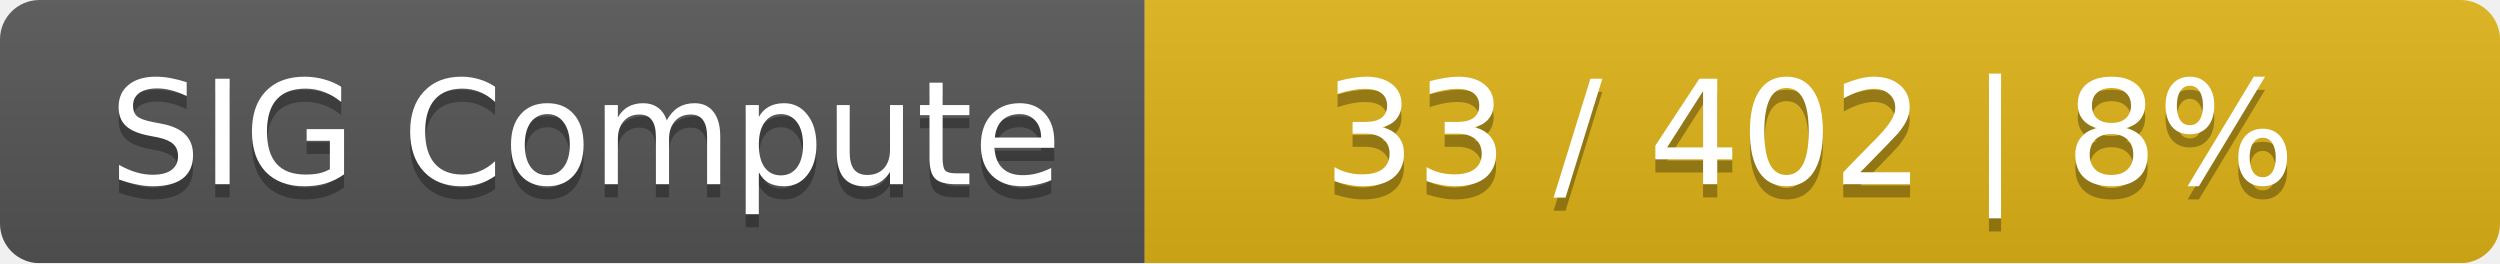
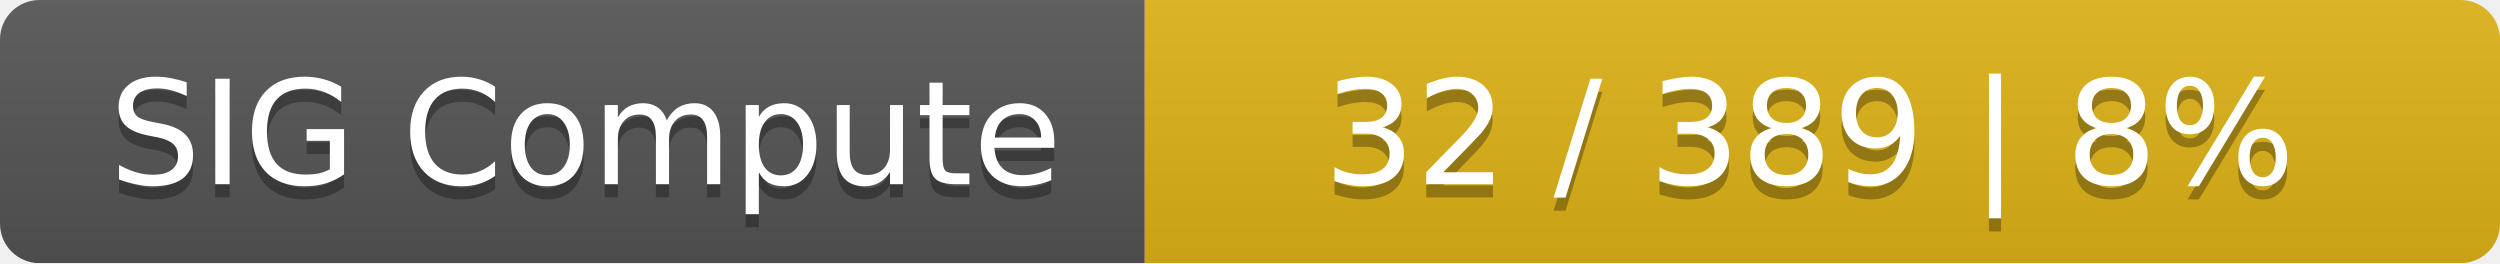
<svg xmlns="http://www.w3.org/2000/svg" width="190" height="20">
  <linearGradient id="smooth" x2="0" y2="100%">
    <stop offset="0" stop-color="#bbb" stop-opacity=".1" />
    <stop offset="1" stop-opacity=".1" />
  </linearGradient>
  <mask id="round">
    <rect width="190" height="20" rx="3" fill="#fff" />
  </mask>
  <g mask="url(#round)">
    <rect width="87" height="20" fill="#555" />
    <rect x="87" width="103" height="20" fill="#dfb317" />
    <rect width="190" height="20" fill="url(#smooth)" />
  </g>
  <g fill="#fff" text-anchor="middle" font-family="DejaVu Sans,Verdana,Geneva,sans-serif" font-size="11">
    <text x="44.5" y="15" fill="#010101" fill-opacity=".3">SIG Compute</text>
    <text x="44.5" y="14">SIG Compute</text>
-     <text x="137.5" y="15" fill="#010101" fill-opacity=".3">33 / 402    |    8%</text>
-     <text x="137.5" y="14">33 / 402    |    8%</text>
+     <text x="137.5" y="15" fill="#010101" fill-opacity=".3">32 / 389    |    8%</text>
+     <text x="137.5" y="14">32 / 389    |    8%</text>
  </g>
</svg>
